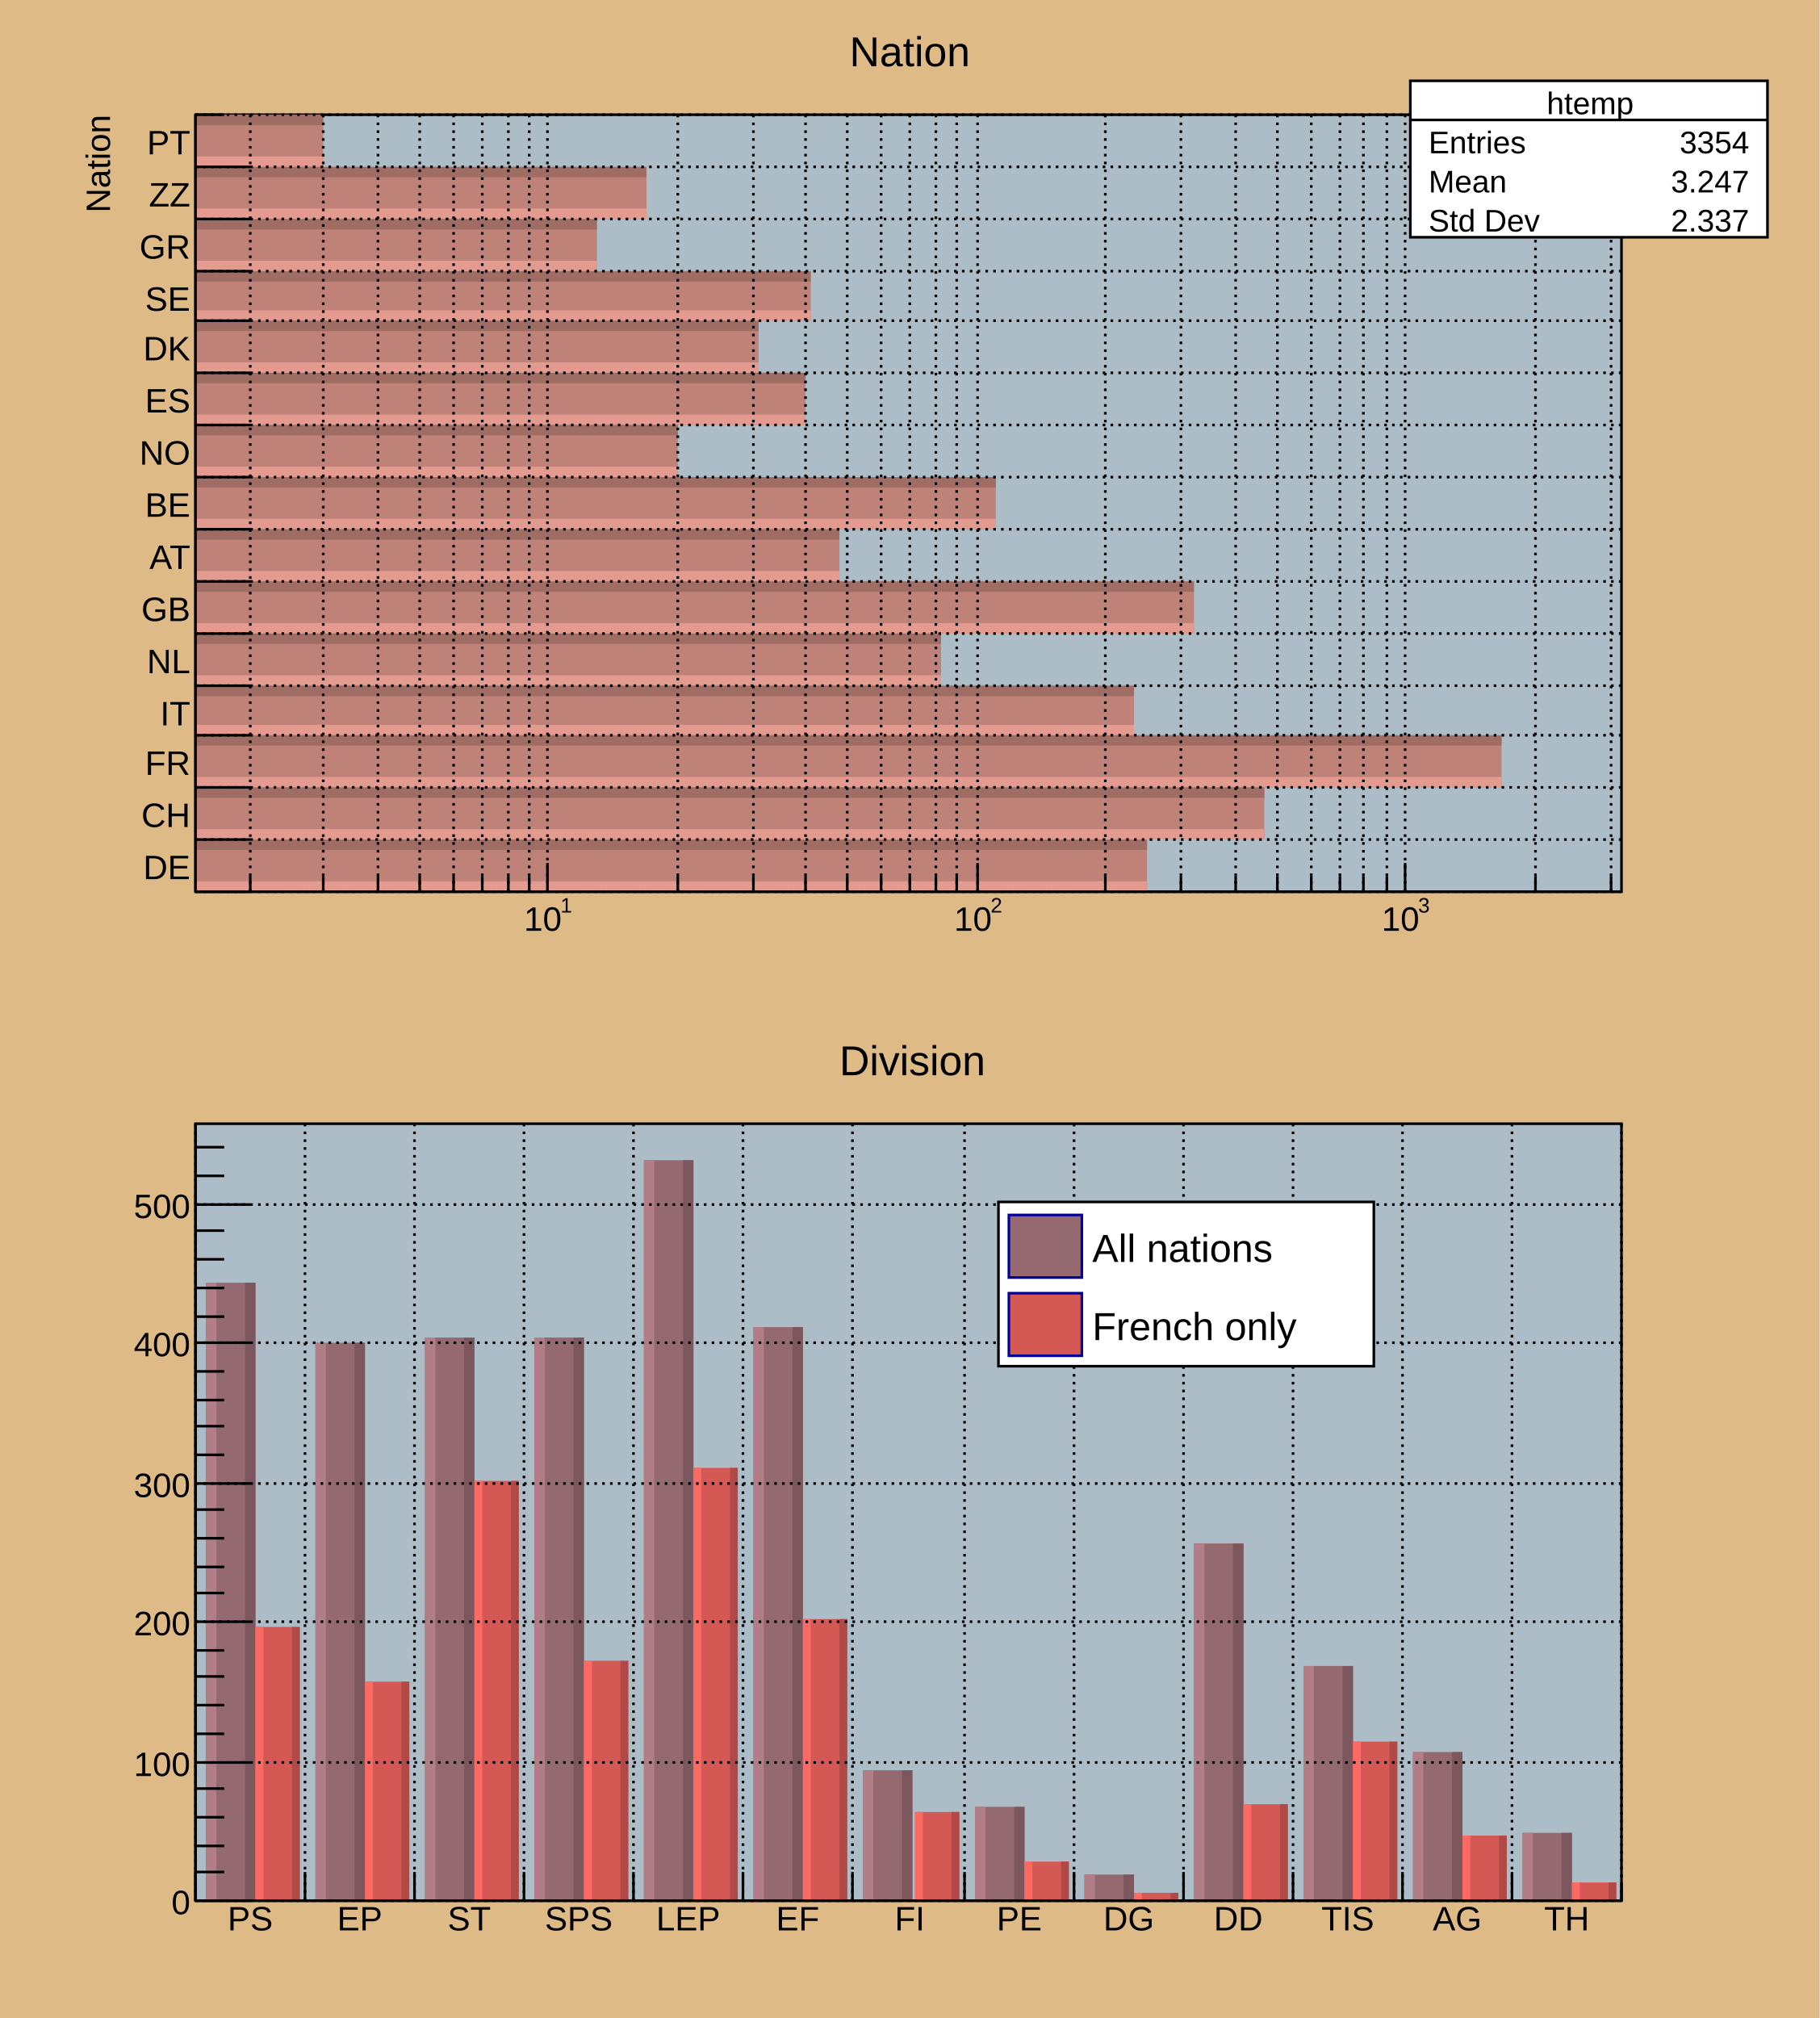
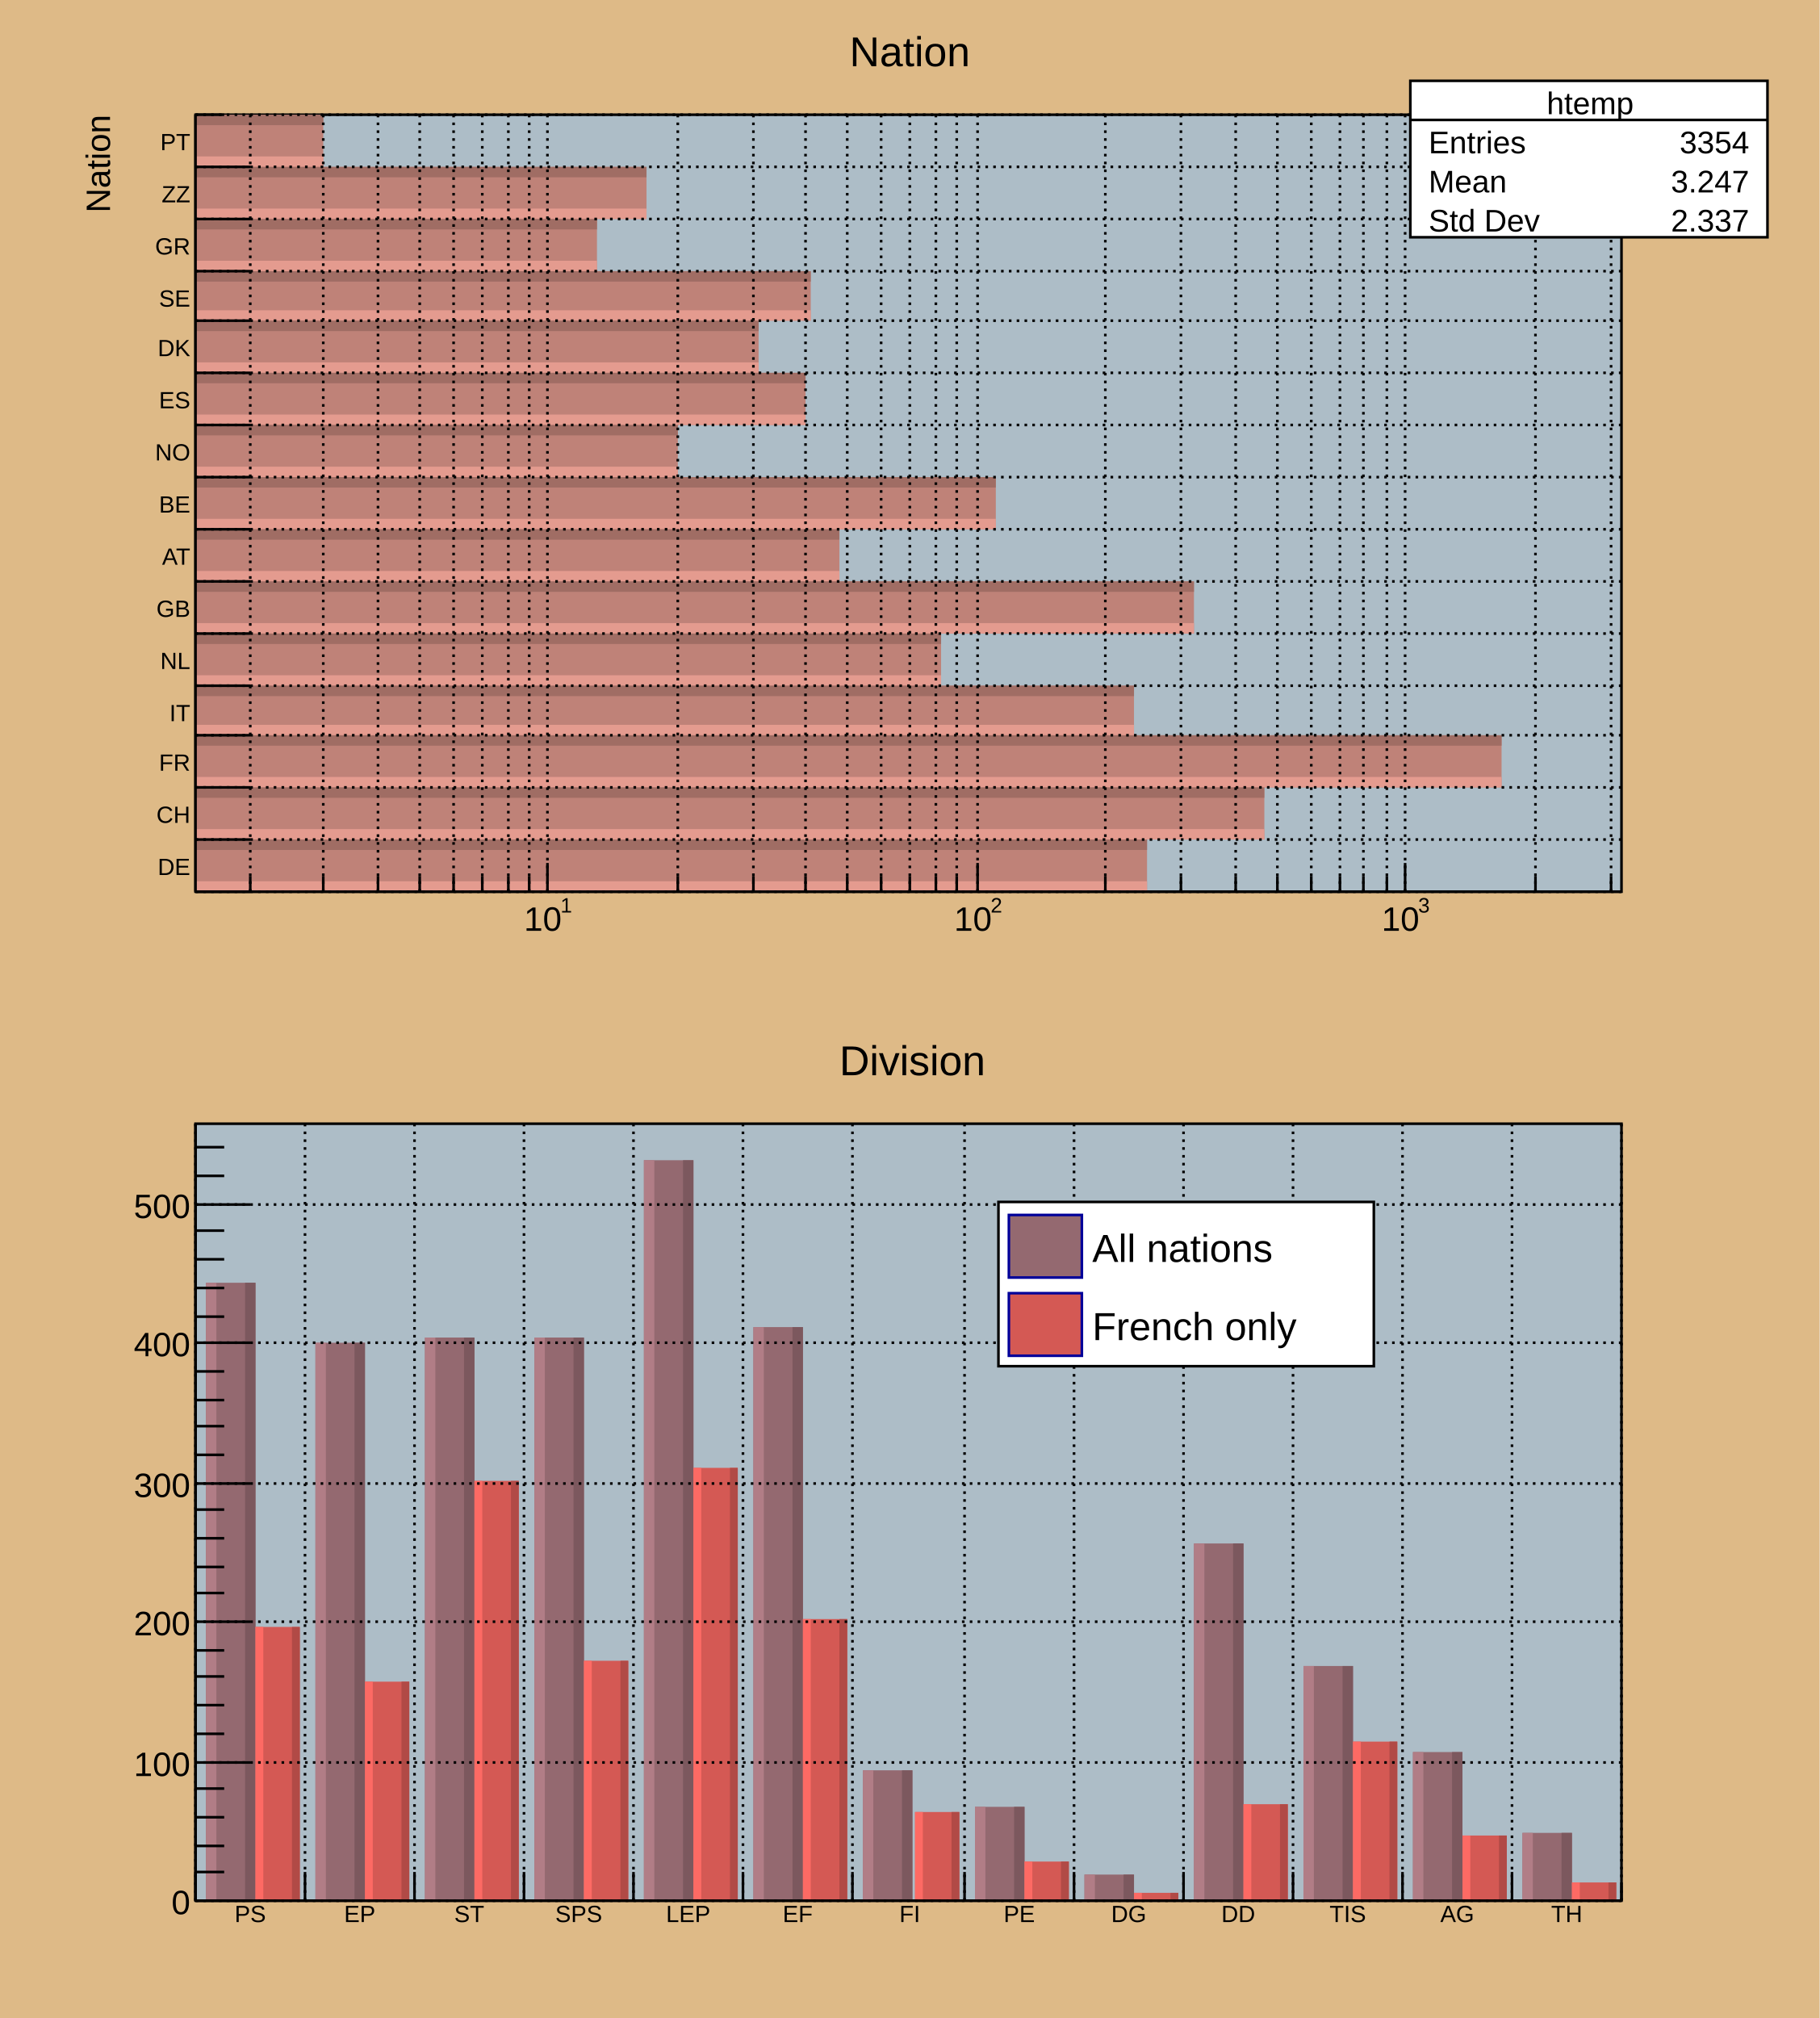
<svg xmlns="http://www.w3.org/2000/svg" viewBox="0 0 698 774" preserveAspectRatio="none" width="698" height="774">
  <path d="M0,0H698V774H0Z" style="fill: #deba87;" />
  <g>
    <svg viewBox="0 0 684 372" preserveAspectRatio="none" x="7" y="7" width="684" height="372">
      <path d="M0,0H684V372H0Z" style="fill: #deba87;" />
      <g>
        <g transform="translate(68,37)">
          <path d="M0,0H547V298H0Z" style="fill: #adbdc7; stroke: black; stroke-width: 1;" />
          <svg x="0" y="0" overflow="hidden" width="547" height="298" viewBox="0 0 547 298">
            <g>
              <path d="M0,298h365v-20h-365zM0,278h410v-20h-410zM0,258h501v-20h-501zM0,238h360v-19h-360zM0,219h286v-20h-286zM0,199h383v-20h-383zM0,179h247v-20h-247zM0,159h307v-20h-307zM0,139h185v-20h-185zM0,119h234v-20h-234zM0,99h216v-20h-216zM0,79h236v-19h-236zM0,60h154v-20h-154zM0,40h173v-20h-173zM0,20h49v-20h-49z" style="fill: #bf8278;" />
              <path d="M0,298h365v-4h-365zM0,278h410v-4h-410zM0,258h501v-4h-501zM0,238h360v-4h-360zM0,219h286v-4h-286zM0,199h383v-4h-383zM0,179h247v-4h-247zM0,159h307v-4h-307zM0,139h185v-4h-185zM0,119h234v-4h-234zM0,99h216v-4h-216zM0,79h236v-4h-236zM0,60h154v-4h-154zM0,40h173v-4h-173zM0,20h49v-4h-49z" style="fill: #e49b8f;" />
              <path d="M0,278h365v4h-365zM0,258h410v4h-410zM0,238h501v4h-501zM0,219h360v4h-360zM0,199h286v4h-286zM0,179h383v4h-383zM0,159h247v4h-247zM0,139h307v4h-307zM0,119h185v4h-185zM0,99h234v4h-234zM0,79h216v4h-216zM0,60h236v4h-236zM0,40h154v4h-154zM0,20h173v4h-173zM0,0h49v4h-49z" style="fill: #a06d64;" />
            </g>
          </svg>
          <g>
            <g transform="translate(0,298)">
              <path d="M0,0h547M21,-6V0M49,-6V0M70,-6V0M86,-6V0M99,-6V0M110,-6V0M120,-6V0M128,-6V0M135,-11V0M185,-6V0M214,-6V0M234,-6V0M250,-6V0M263,-6V0M274,-6V0M284,-6V0M292,-6V0M300,-11V0M349,-6V0M378,-6V0M399,-6V0M415,-6V0M428,-6V0M439,-6V0M448,-6V0M457,-6V0M464,-11V0M514,-6V0M543,-6V0" style="stroke: black; stroke-width: 1;" />
              <g font-family="Arial" font-size="13" space="preserve">
                <g transform="translate(126,15)">
                  <text fill="black" font-size="13">
          10
         </text>
                  <text fill="black" font-size="8" transform="translate(14,-7)">
          1
         </text>
                </g>
                <g transform="translate(291,15)">
                  <text fill="black" font-size="13">
          10
         </text>
                  <text fill="black" font-size="8" transform="translate(14,-7)">
          2
         </text>
                </g>
                <g transform="translate(455,15)">
                  <text fill="black" font-size="13">
          10
         </text>
                  <text fill="black" font-size="8" transform="translate(14,-7)">
          3
         </text>
                </g>
              </g>
            </g>
            <g>
              <path d="M0,0v298M21,298H0M21,278H0M21,258H0M21,238H0M21,219H0M21,199H0M21,179H0M21,159H0M21,139H0M21,119H0M21,99H0M21,79H0M21,60H0M21,40H0M21,20H0M11,0H0" style="stroke: black; stroke-width: 1;" />
-               <g font-family="Arial" font-size="13" space="preserve" fill="black" text-anchor="end">
+               <g font-family="Arial" font-size="9" space="preserve" fill="black" text-anchor="end">
                <text dy=".4em" transform="translate(-2,288)">
         DE
        </text>
                <text dy=".4em" transform="translate(-2,268)">
         CH
        </text>
                <text dy=".4em" transform="translate(-2,248)">
         FR
        </text>
                <text dy=".4em" transform="translate(-2,229)">
         IT
        </text>
                <text dy=".4em" transform="translate(-2,209)">
         NL
        </text>
                <text dy=".4em" transform="translate(-2,189)">
         GB
        </text>
                <text dy=".4em" transform="translate(-2,169)">
         AT
        </text>
                <text dy=".4em" transform="translate(-2,149)">
         BE
        </text>
                <text dy=".4em" transform="translate(-2,129)">
         NO
        </text>
                <text dy=".4em" transform="translate(-2,109)">
         ES
        </text>
                <text dy=".4em" transform="translate(-2,89)">
         DK
        </text>
                <text dy=".4em" transform="translate(-2,70)">
         SE
        </text>
                <text dy=".4em" transform="translate(-2,50)">
         GR
        </text>
                <text dy=".4em" transform="translate(-2,30)">
         ZZ
        </text>
                <text dy=".4em" transform="translate(-2,10)">
         PT
        </text>
              </g>
              <g font-family="Arial" font-size="13" space="preserve" transform="translate(-38)">
                <text fill="black" text-anchor="end" dy=".4em" transform="rotate(270)">
         Nation
        </text>
              </g>
            </g>
            <path d="M0,298h547M0,278h547M0,258h547M0,238h547M0,219h547M0,199h547M0,179h547M0,159h547M0,139h547M0,119h547M0,99h547M0,79h547M0,60h547M0,40h547M0,20h547M0,0h547" style="stroke: black; stroke-width: 1; stroke-dasharray: 1,2;" />
            <path d="M21,0v298M49,0v298M70,0v298M86,0v298M99,0v298M110,0v298M120,0v298M128,0v298M135,0v298M185,0v298M214,0v298M234,0v298M250,0v298M263,0v298M274,0v298M284,0v298M292,0v298M300,0v298M349,0v298M378,0v298M399,0v298M415,0v298M428,0v298M439,0v298M448,0v298M457,0v298M464,0v298M514,0v298M543,0v298" style="stroke: black; stroke-width: 1; stroke-dasharray: 1,2;" />
          </g>
        </g>
        <g transform="translate(534,24)" font-family="Arial" font-size="12" space="preserve" fill="black">
          <path d="M0,0H137V60H0Z" style="fill: white; stroke: black; stroke-width: 1;" />
          <text text-anchor="middle" dy=".4em" transform="translate(69,8)">
      htemp
     </text>
          <text text-anchor="start" dy=".4em" transform="translate(7,23)">
      Entries
     </text>
          <text text-anchor="end" dy=".4em" transform="translate(130,23)">
      3354
     </text>
          <text text-anchor="start" dy=".4em" transform="translate(7,38)">
      Mean
     </text>
          <text text-anchor="end" dy=".4em" transform="translate(130,38)">
      3.247
     </text>
          <text text-anchor="start" dy=".4em" transform="translate(7,53)">
      Std Dev
     </text>
          <text text-anchor="end" dy=".4em" transform="translate(130,53)">
      2.337
     </text>
          <path d="M0,15h137" style="stroke: black; stroke-width: 1;" />
        </g>
        <g transform="translate(306,2)" font-family="Arial" font-size="16" space="preserve">
          <text fill="black" text-anchor="middle" dy=".4em" transform="translate(36,10)">
      Nation
     </text>
        </g>
      </g>
    </svg>
    <svg viewBox="0 0 684 372" preserveAspectRatio="none" x="7" y="394" width="684" height="372">
      <path d="M0,0H684V372H0Z" style="fill: #deba87;" />
      <g>
        <g transform="translate(68,37)">
          <path d="M0,0H547V298H0Z" style="fill: #adbdc7; stroke: black; stroke-width: 1;" />
          <svg x="0" y="0" overflow="hidden" width="547" height="298" viewBox="0 0 547 298">
            <g>
              <path d="M4,61h19v237h-19zM46,84h19v214h-19zM88,82h19v216h-19zM130,82h19v216h-19zM172,14h19v284h-19zM214,78h19v220h-19zM256,248h19v50h-19zM299,262h19v36h-19zM341,288h19v10h-19zM383,161h19v137h-19zM425,208h19v90h-19zM467,241h19v57h-19zM509,272h19v26h-19z" style="fill: #946970;" />
              <path d="M4,61h4v237h-4zM46,84h4v214h-4zM88,82h4v216h-4zM130,82h4v216h-4zM172,14h4v284h-4zM214,78h4v220h-4zM256,248h4v50h-4zM299,262h4v36h-4zM341,288h4v10h-4zM383,161h4v137h-4zM425,208h4v90h-4zM467,241h4v57h-4zM509,272h4v26h-4z" style="fill: #b17d86;" />
              <path d="M23,61h-4v237h4zM65,84h-4v214h4zM107,82h-4v216h4zM149,82h-4v216h4zM191,14h-4v284h4zM233,78h-4v220h4zM275,248h-4v50h4zM318,262h-4v36h4zM360,288h-4v10h4zM402,161h-4v137h4zM444,208h-4v90h4zM486,241h-4v57h4zM528,272h-4v26h4z" style="fill: #7c585e;" />
            </g>
            <g>
              <path d="M23,193h17v105h-17zM65,214h17v84h-17zM107,137h17v161h-17zM149,206h17v92h-17zM191,132h17v166h-17zM233,190h17v108h-17zM276,264h17v34h-17zM318,283h17v15h-17zM360,295h17v3h-17zM402,261h17v37h-17zM444,237h17v61h-17zM486,273h17v25h-17zM528,291h17v7h-17z" style="fill: #d45954;" />
              <path d="M23,193h3v105h-3zM65,214h3v84h-3zM107,137h3v161h-3zM149,206h3v92h-3zM191,132h3v166h-3zM233,190h3v108h-3zM276,264h3v34h-3zM318,283h3v15h-3zM360,295h3v3h-3zM402,261h3v37h-3zM444,237h3v61h-3zM486,273h3v25h-3zM528,291h3v7h-3z" style="fill: #fd6a64;" />
              <path d="M40,193h-3v105h3zM82,214h-3v84h3zM124,137h-3v161h3zM166,206h-3v92h3zM208,132h-3v166h3zM250,190h-3v108h3zM293,264h-3v34h3zM335,283h-3v15h3zM377,295h-3v3h3zM419,261h-3v37h3zM461,237h-3v61h3zM503,273h-3v25h3zM545,291h-3v7h3z" style="fill: #b14a46;" />
            </g>
          </svg>
          <g>
            <g transform="translate(0,298)">
              <path d="M0,0h547M0,-11V0M42,-11V0M84,-11V0M126,-11V0M168,-11V0M210,-11V0M252,-11V0M295,-11V0M337,-11V0M379,-11V0M421,-11V0M463,-11V0M505,-11V0M547,-6V0" style="stroke: black; stroke-width: 1;" />
-               <g font-family="Arial" font-size="13" space="preserve" fill="black" text-anchor="middle">
+               <g font-family="Arial" font-size="9" space="preserve" fill="black" text-anchor="middle">
                <text dy=".8em" transform="translate(21,1)">
         PS
        </text>
                <text dy=".8em" transform="translate(63,1)">
         EP
        </text>
                <text dy=".8em" transform="translate(105,1)">
         ST
        </text>
                <text dy=".8em" transform="translate(147,1)">
         SPS
        </text>
                <text dy=".8em" transform="translate(189,1)">
         LEP
        </text>
                <text dy=".8em" transform="translate(231,1)">
         EF
        </text>
                <text dy=".8em" transform="translate(274,1)">
         FI
        </text>
                <text dy=".8em" transform="translate(316,1)">
         PE
        </text>
                <text dy=".8em" transform="translate(358,1)">
         DG
        </text>
                <text dy=".8em" transform="translate(400,1)">
         DD
        </text>
                <text dy=".8em" transform="translate(442,1)">
         TIS
        </text>
                <text dy=".8em" transform="translate(484,1)">
         AG
        </text>
                <text dy=".8em" transform="translate(526,1)">
         TH
        </text>
              </g>
            </g>
            <g>
              <path d="M0,0v298M21,298H0M11,287H0M11,277H0M11,266H0M11,255H0M21,245H0M11,234H0M11,223H0M11,212H0M11,202H0M21,191H0M11,180H0M11,170H0M11,159H0M11,148H0M21,138H0M11,127H0M11,116H0M11,106H0M11,95H0M21,84H0M11,74H0M11,63H0M11,52H0M11,41H0M21,31H0M11,20H0M11,9H0" style="stroke: black; stroke-width: 1;" />
              <g font-family="Arial" font-size="13" space="preserve" fill="black" text-anchor="end">
                <text dy=".4em" transform="translate(-2,298)">
         0
        </text>
                <text dy=".4em" transform="translate(-2,245)">
         100
        </text>
                <text dy=".4em" transform="translate(-2,191)">
         200
        </text>
                <text dy=".4em" transform="translate(-2,138)">
         300
        </text>
                <text dy=".4em" transform="translate(-2,84)">
         400
        </text>
                <text dy=".4em" transform="translate(-2,31)">
         500
        </text>
              </g>
            </g>
            <path d="M0,0v298M42,0v298M84,0v298M126,0v298M168,0v298M210,0v298M252,0v298M295,0v298M337,0v298M379,0v298M421,0v298M463,0v298M505,0v298M547,0v298" style="stroke: black; stroke-width: 1; stroke-dasharray: 1,2;" />
            <path d="M0,298h547M0,245h547M0,191h547M0,138h547M0,84h547M0,31h547" style="stroke: black; stroke-width: 1; stroke-dasharray: 1,2;" />
          </g>
        </g>
        <g transform="translate(376,67)" font-family="Arial" font-size="15" space="preserve">
          <path d="M0,0H144V63H0Z" style="fill: white; stroke: black; stroke-width: 1;" />
          <path d="M4,5v24h28v-24z" style="fill: #946970; stroke: #000099; stroke-width: 1;" />
          <text fill="black" text-anchor="start" dy=".4em" transform="translate(36,17)">
      All nations
     </text>
          <path d="M4,35v24h28v-24z" style="fill: #d45954; stroke: #000099; stroke-width: 1;" />
          <text fill="black" text-anchor="start" dy=".4em" transform="translate(36,47)">
      French only
     </text>
        </g>
        <g transform="translate(299,2)" font-family="Arial" font-size="16" space="preserve">
          <text fill="black" text-anchor="middle" dy=".4em" transform="translate(44,10)">
      Division
     </text>
        </g>
      </g>
    </svg>
  </g>
</svg>
